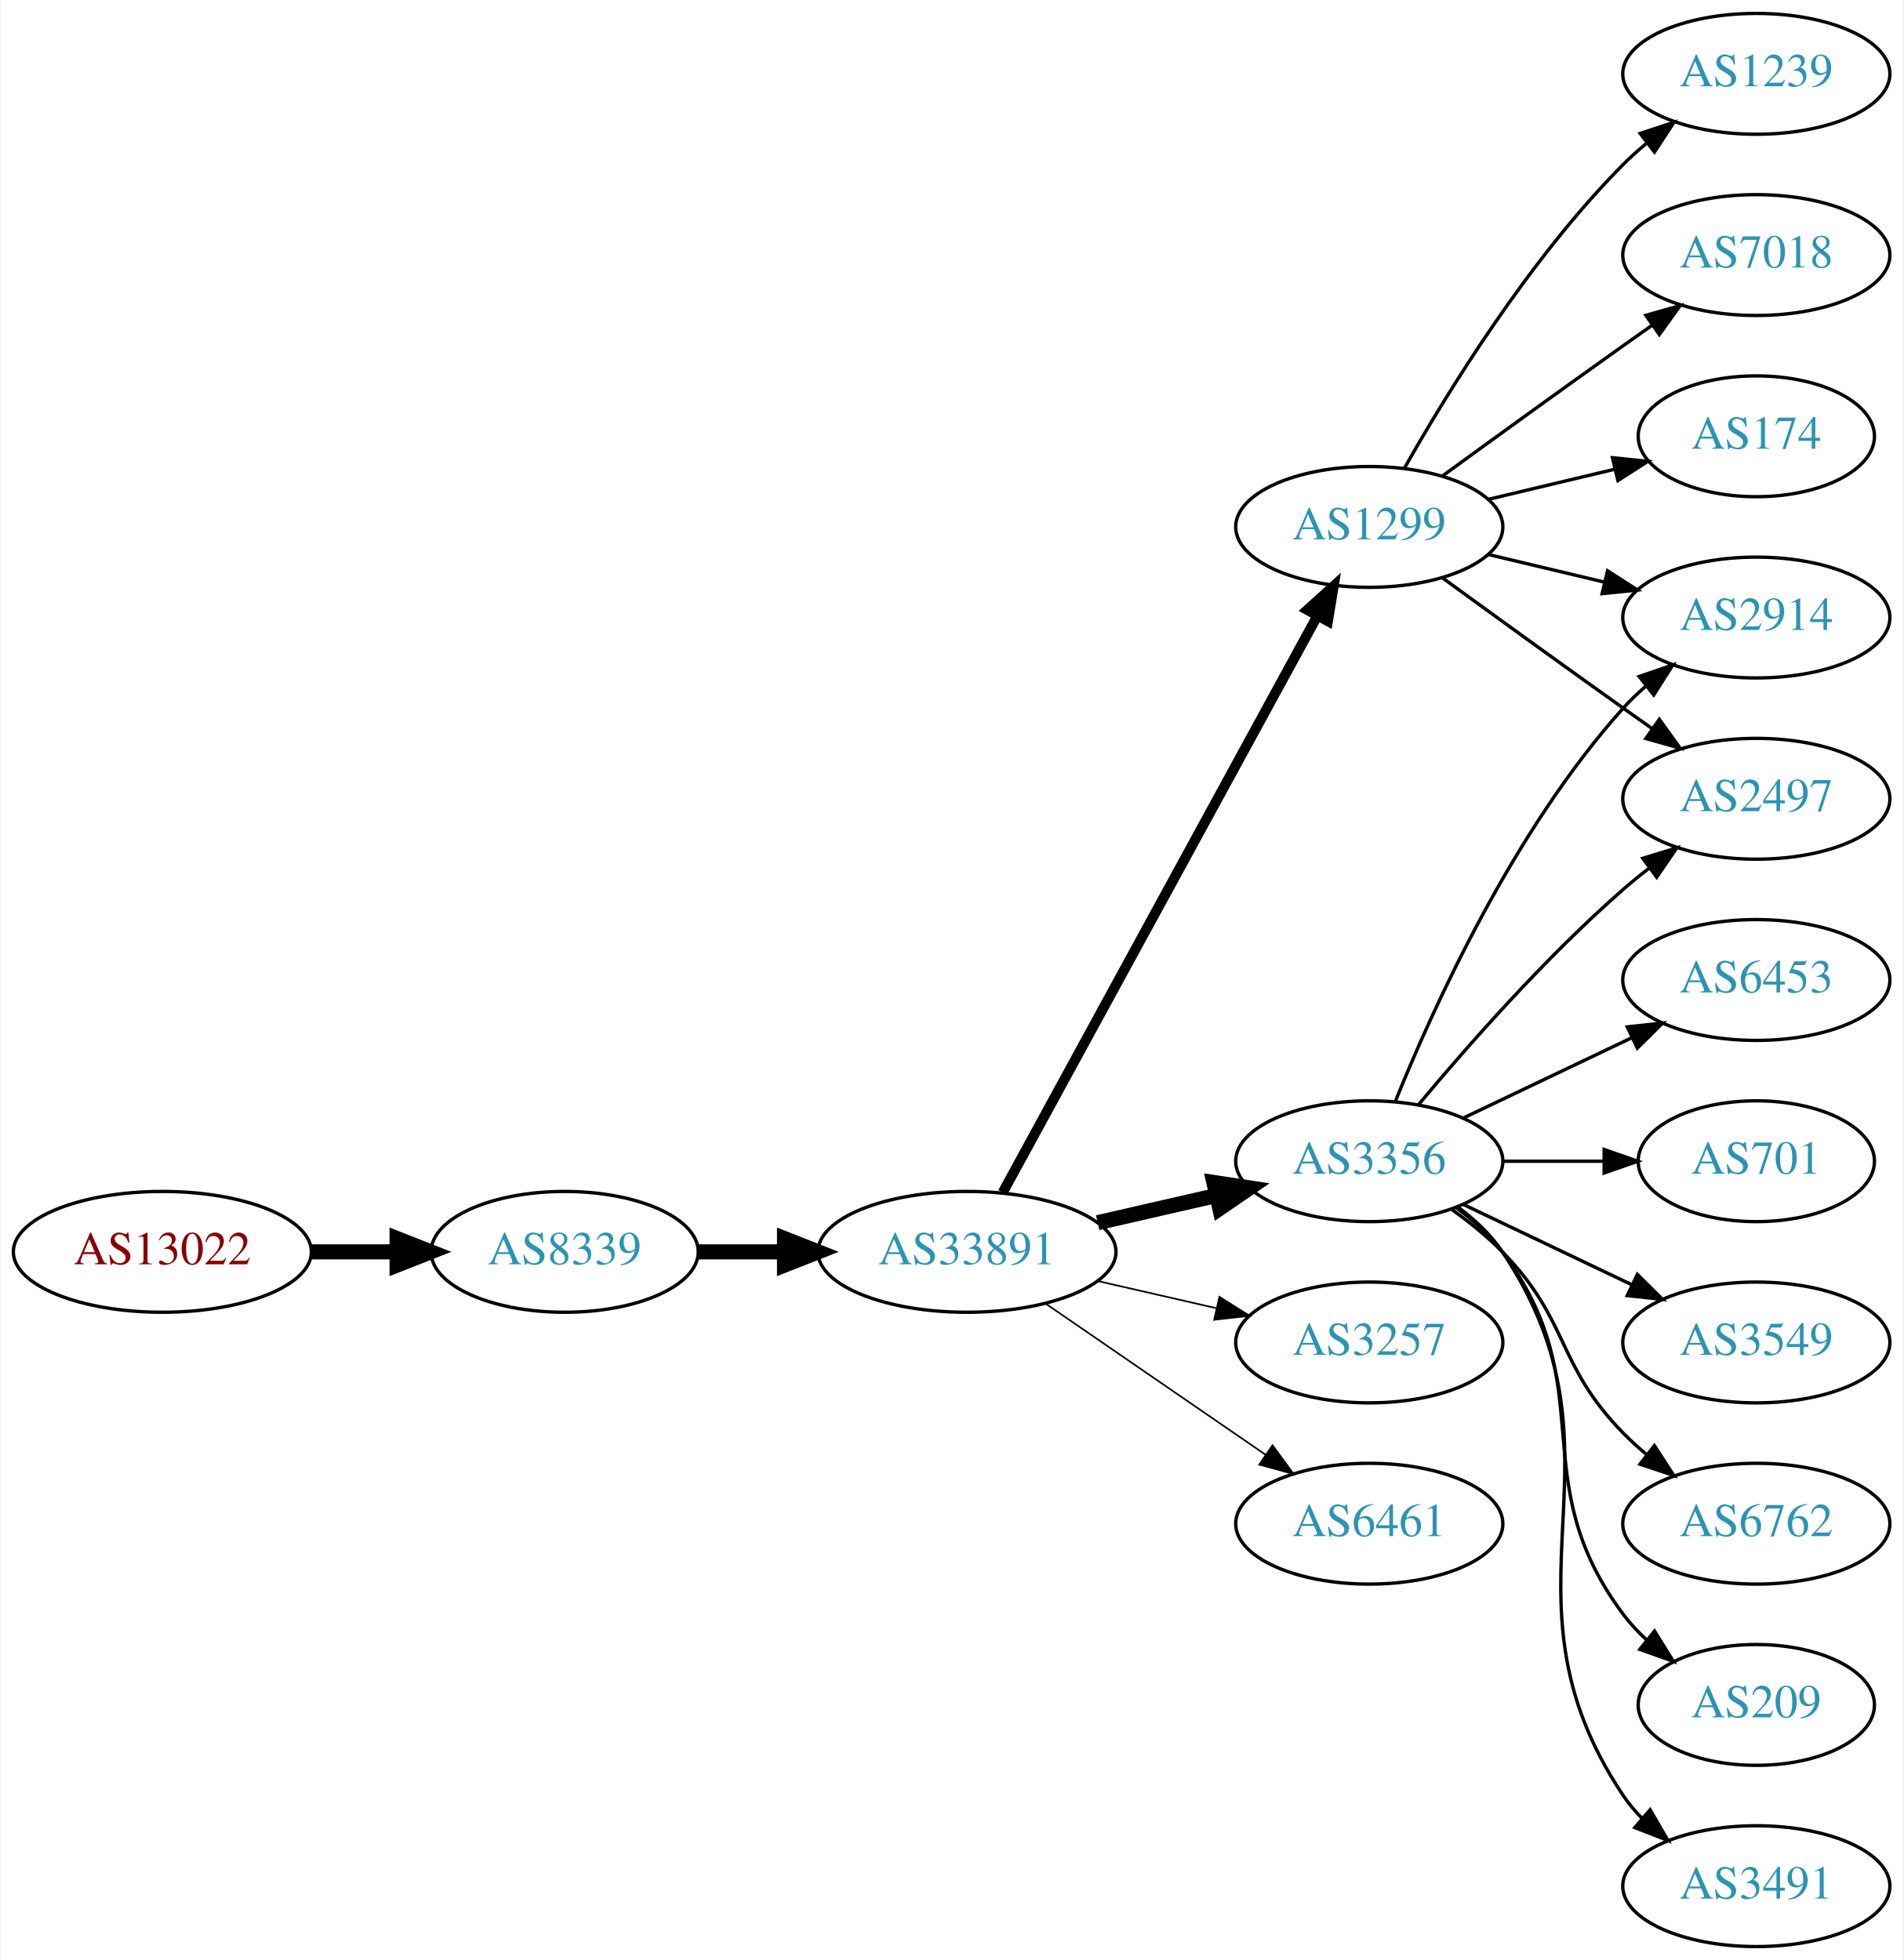
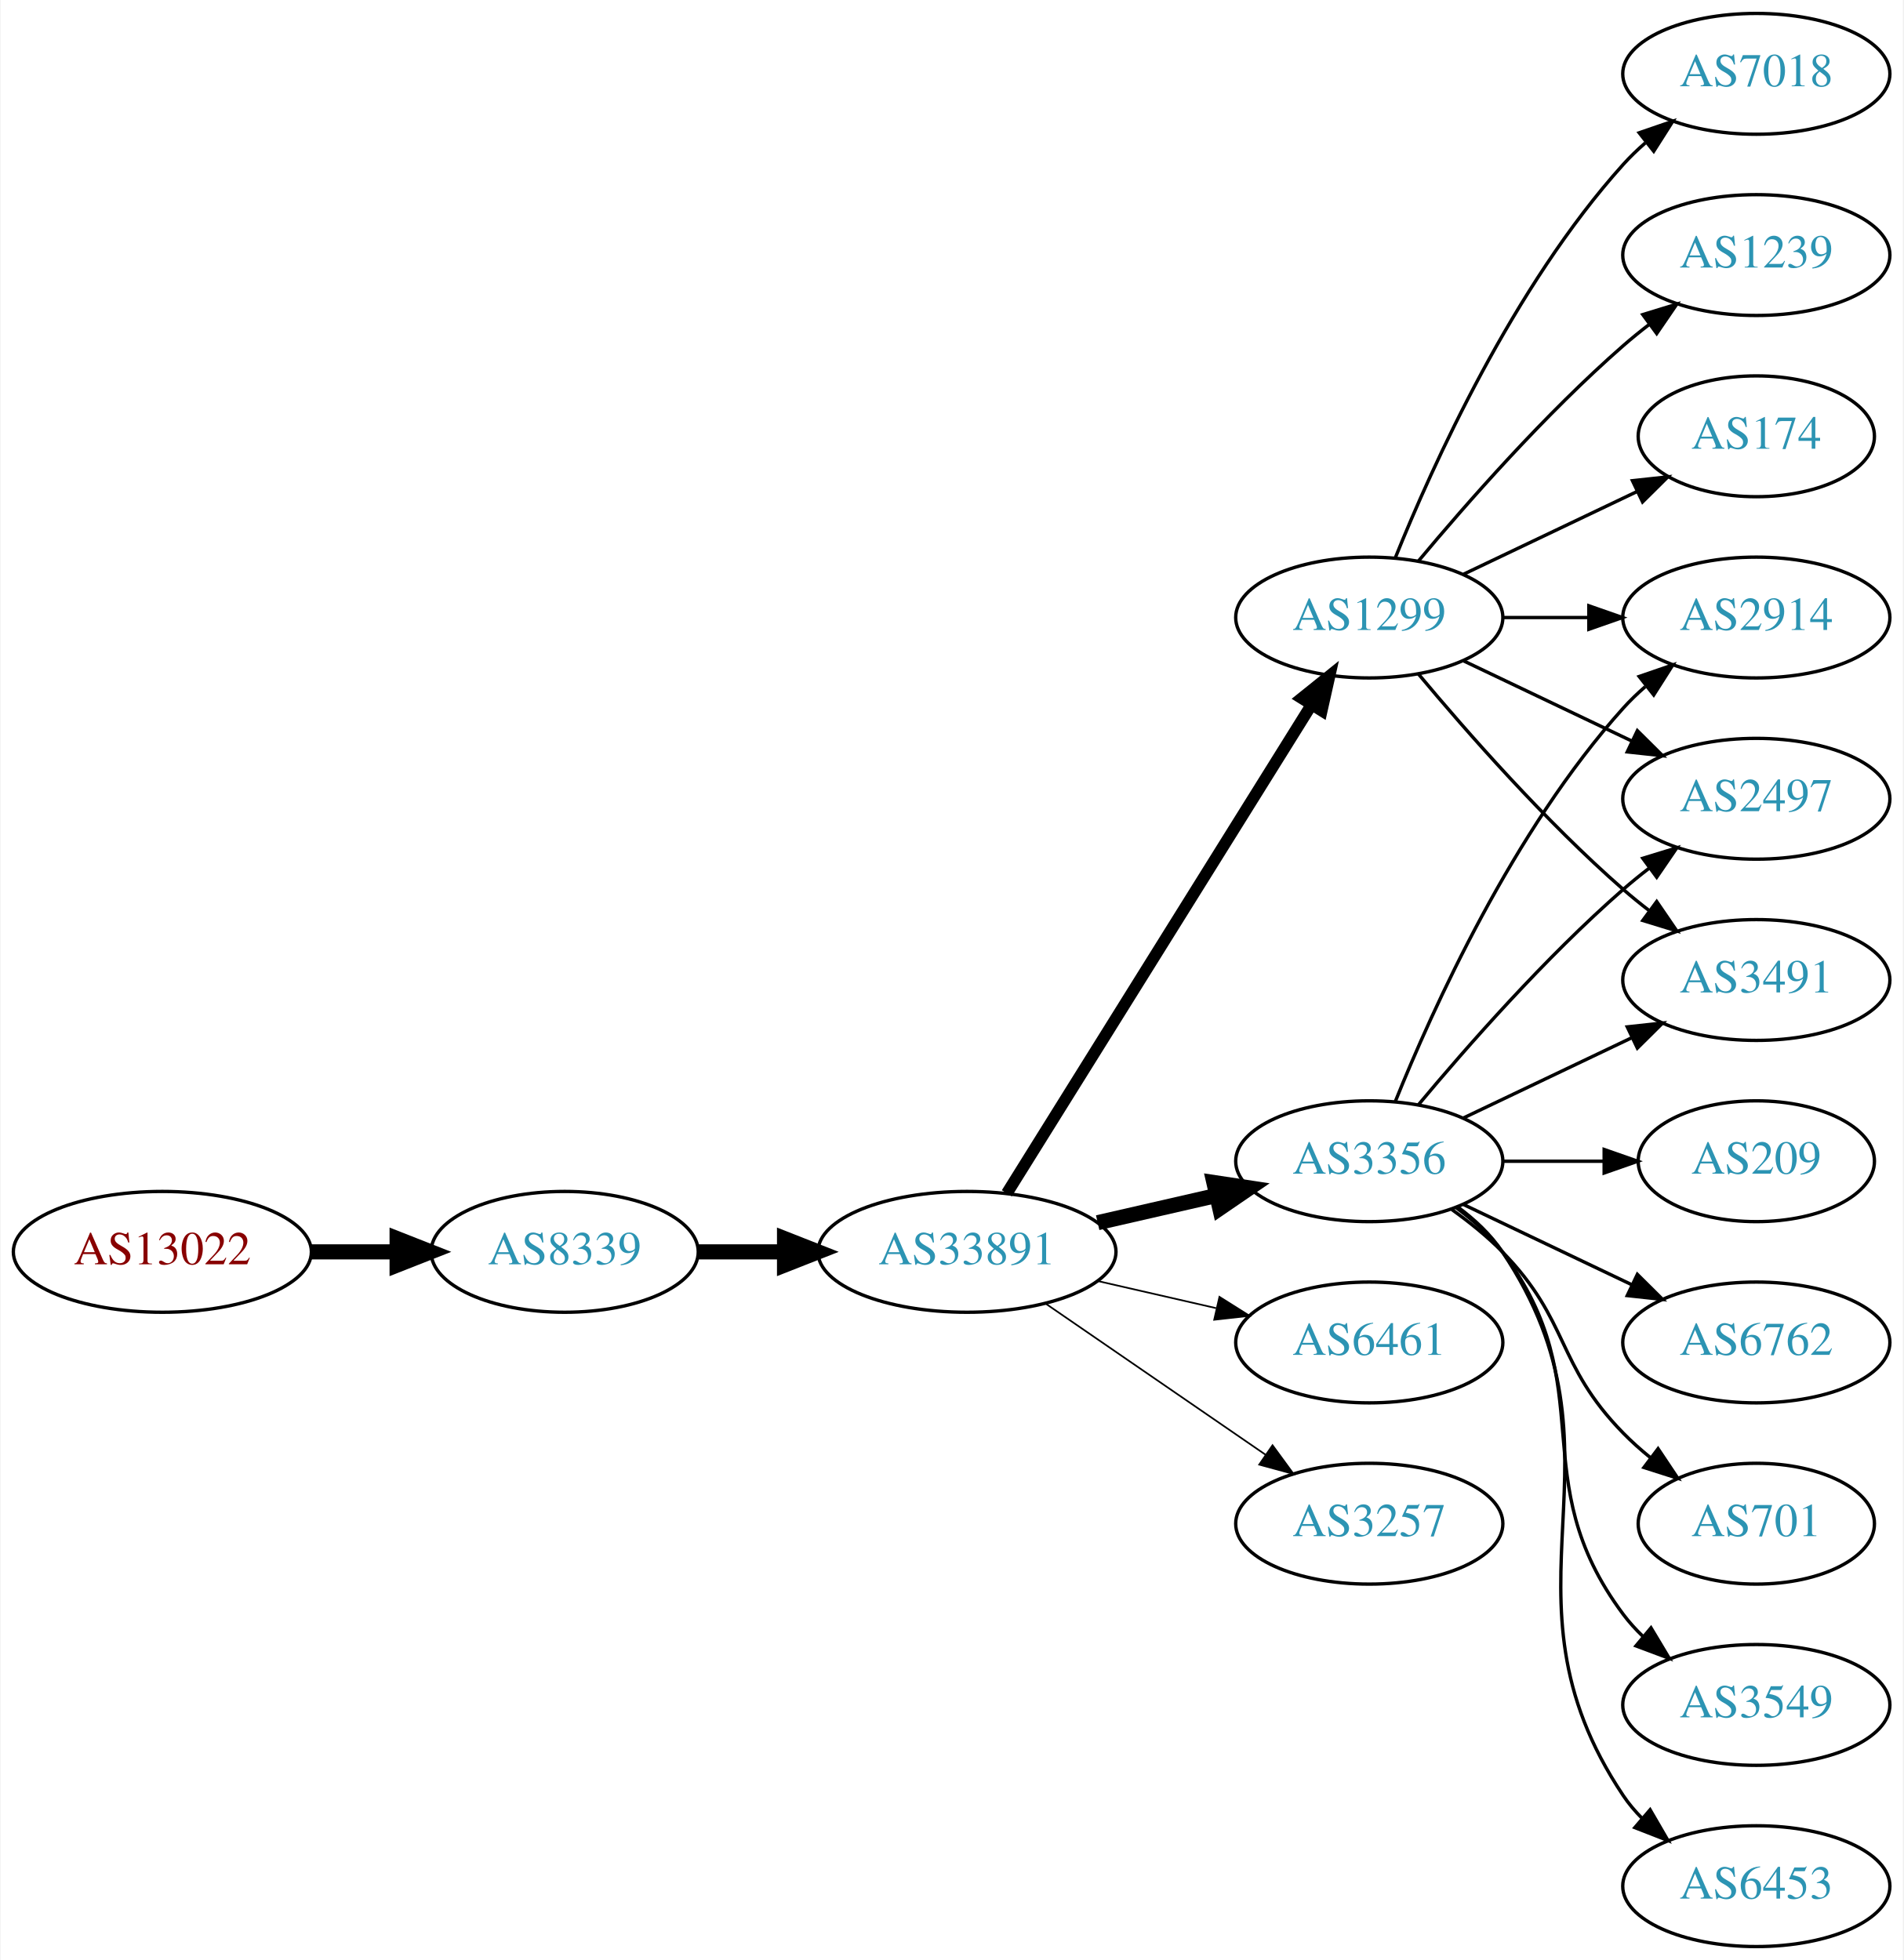
<svg xmlns="http://www.w3.org/2000/svg" xmlns:xlink="http://www.w3.org/1999/xlink" width="567pt" height="584pt" viewBox="0.00 0.00 566.66 584.00">
  <g id="graph0" class="graph" transform="scale(1 1) rotate(0) translate(4 580)">
    <polygon fill="white" stroke="none" points="-4,4 -4,-580 562.663,-580 562.663,4 -4,4" />
    <g id="node1" class="node">
      <g id="a_node1">
        <a xlink:href="/asn/13022" xlink:title="AS13022 ~ STREAMS_GMBH [AT]">
          <ellipse fill="#ffffff" stroke="black" cx="44.196" cy="-207" rx="44.393" ry="18" />
          <text text-anchor="middle" x="44.196" y="-203.3" font-family="Times,serif" font-size="14.00" fill="#880000">AS13022</text>
        </a>
      </g>
    </g>
    <g id="node2" class="node">
      <g id="a_node2">
        <a xlink:href="/asn/8339" xlink:title="AS8339 ~ kabelplus GmbH [AT]">
          <ellipse fill="#ffffff" stroke="black" cx="164.039" cy="-207" rx="39.794" ry="18" />
          <text text-anchor="middle" x="164.039" y="-203.3" font-family="Times,serif" font-size="14.00" fill="#2c94b3">AS8339</text>
        </a>
      </g>
    </g>
    <g id="edge1" class="edge">
      <path fill="none" stroke="black" stroke-width="4.5" d="M88.407,-207C96.72,-207 105.482,-207 113.965,-207" />
      <polygon fill="black" stroke="black" stroke-width="4.5" points="114.123,-210.938 124.123,-207 114.123,-203.063 114.123,-210.938" />
    </g>
    <g id="node3" class="node">
      <g id="a_node3">
        <a xlink:href="/asn/33891" xlink:title="AS33891 ~ CORE-BACKBONE GMBH GLOBAL NETWORK [DE]">
          <ellipse fill="#ffffff" stroke="black" cx="283.881" cy="-207" rx="44.393" ry="18" />
          <text text-anchor="middle" x="283.881" y="-203.3" font-family="Times,serif" font-size="14.00" fill="#2c94b3">AS33891</text>
        </a>
      </g>
    </g>
    <g id="edge2" class="edge">
      <path fill="none" stroke="black" stroke-width="4.5" d="M203.951,-207C212.054,-207 220.729,-207 229.255,-207" />
      <polygon fill="black" stroke="black" stroke-width="4.5" points="229.533,-210.938 239.533,-207 229.533,-203.063 229.533,-210.938" />
    </g>
    <g id="node4" class="node">
      <g id="a_node4">
+         <a xlink:href="/asn/1299" xlink:title="AS1299 ~ Telia Carrier [EU]">
+           <ellipse fill="#ffffff" stroke="black" cx="403.724" cy="-396" rx="39.794" ry="18" />
+           <text text-anchor="middle" x="403.724" y="-392.3" font-family="Times,serif" font-size="14.00" fill="#2c94b3">AS1299</text>
+         </a>
+       </g>
+     </g>
+     <g id="edge3" class="edge">
+       <path fill="none" stroke="black" stroke-width="3.5" d="M295.756,-224.442C316.54,-257.775 362,-330.686 386.429,-369.866" />
+       <polygon fill="black" stroke="black" stroke-width="3.5" points="383.614,-371.966 391.875,-378.6 389.554,-368.263 383.614,-371.966" />
+     </g>
+     <g id="node5" class="node">
+       <g id="a_node5">
        <a xlink:href="/asn/3356" xlink:title="AS3356 ~ Level 3 Parent, LLC [US]">
          <ellipse fill="#ffffff" stroke="black" cx="403.724" cy="-234" rx="39.794" ry="18" />
          <text text-anchor="middle" x="403.724" y="-230.3" font-family="Times,serif" font-size="14.00" fill="#2c94b3">AS3356</text>
        </a>
      </g>
    </g>
-     <g id="edge3" class="edge">
+     <g id="edge4" class="edge">
      <path fill="none" stroke="black" stroke-width="4.5" d="M322.816,-215.692C334.057,-218.267 346.469,-221.111 358.092,-223.774" />
      <polygon fill="black" stroke="black" stroke-width="4.5" points="357.427,-227.661 368.054,-226.057 359.186,-219.985 357.427,-227.661" />
    </g>
-     <g id="node5" class="node">
-       <g id="a_node5">
-         <a xlink:href="/asn/1299" xlink:title="AS1299 ~ Telia Carrier [EU]">
-           <ellipse fill="#ffffff" stroke="black" cx="403.724" cy="-423" rx="39.794" ry="18" />
-           <text text-anchor="middle" x="403.724" y="-419.3" font-family="Times,serif" font-size="14.00" fill="#2c94b3">AS1299</text>
-         </a>
-       </g>
-     </g>
-     <g id="edge4" class="edge">
-       <path fill="none" stroke="black" stroke-width="3" d="M294.525,-224.676C315.206,-262.584 363.919,-351.873 388.298,-396.559" />
-       <polygon fill="black" stroke="black" stroke-width="3" points="385.25,-398.28 393.112,-405.383 391.395,-394.928 385.25,-398.28" />
-     </g>
    <g id="node6" class="node">
      <g id="a_node6">
-         <a xlink:href="/asn/3257" xlink:title="AS3257 ~ GTT [DE]">
+         <a xlink:href="/asn/6461" xlink:title="AS6461 ~ Zayo Bandwidth [US]">
          <ellipse fill="#ffffff" stroke="black" cx="403.724" cy="-180" rx="39.794" ry="18" />
-           <text text-anchor="middle" x="403.724" y="-176.3" font-family="Times,serif" font-size="14.00" fill="#2c94b3">AS3257</text>
+           <text text-anchor="middle" x="403.724" y="-176.3" font-family="Times,serif" font-size="14.00" fill="#2c94b3">AS6461</text>
        </a>
      </g>
    </g>
    <g id="edge5" class="edge">
      <path fill="none" stroke="black" stroke-width="0.5" d="M322.816,-198.308C334.057,-195.733 346.469,-192.889 358.092,-190.226" />
      <polygon fill="black" stroke="black" stroke-width="0.5" points="359.088,-193.588 368.054,-187.943 357.525,-186.765 359.088,-193.588" />
    </g>
    <g id="node7" class="node">
      <g id="a_node7">
-         <a xlink:href="/asn/6461" xlink:title="AS6461 ~ Zayo Bandwidth [US]">
+         <a xlink:href="/asn/3257" xlink:title="AS3257 ~ GTT [DE]">
          <ellipse fill="#ffffff" stroke="black" cx="403.724" cy="-126" rx="39.794" ry="18" />
-           <text text-anchor="middle" x="403.724" y="-122.3" font-family="Times,serif" font-size="14.00" fill="#2c94b3">AS6461</text>
+           <text text-anchor="middle" x="403.724" y="-122.3" font-family="Times,serif" font-size="14.00" fill="#2c94b3">AS3257</text>
        </a>
      </g>
    </g>
    <g id="edge6" class="edge">
      <path fill="none" stroke="black" stroke-width="0.5" d="M307.324,-191.574C325.905,-178.802 352.466,-160.545 372.846,-146.537" />
      <polygon fill="black" stroke="black" stroke-width="0.5" points="374.902,-149.371 381.16,-140.822 370.936,-143.602 374.902,-149.371" />
    </g>
    <g id="node8" class="node">
      <g id="a_node8">
-         <a xlink:href="/asn/6762" xlink:title="AS6762 ~ TELECOM ITALIA SPARKLE S.p.A. [IT]">
-           <ellipse fill="#ffffff" stroke="black" cx="519.017" cy="-126" rx="39.794" ry="18" />
-           <text text-anchor="middle" x="519.017" y="-122.3" font-family="Times,serif" font-size="14.00" fill="#2c94b3">AS6762</text>
+         <a xlink:href="/asn/7018" xlink:title="AS7018 ~ AT&amp;T Services, Inc. [US]">
+           <ellipse fill="#ffffff" stroke="black" cx="519.017" cy="-558" rx="39.794" ry="18" />
+           <text text-anchor="middle" x="519.017" y="-554.3" font-family="Times,serif" font-size="14.00" fill="#2c94b3">AS7018</text>
        </a>
      </g>
    </g>
    <g id="edge7" class="edge">
-       <path fill="none" stroke="black" d="M428.318,-219.611C433.574,-215.852 438.906,-211.563 443.37,-207 463.543,-186.383 459.198,-173.617 479.37,-153 481.463,-150.861 483.746,-148.782 486.123,-146.79" />
-       <polygon fill="black" stroke="black" points="488.641,-149.268 494.423,-140.389 484.367,-143.725 488.641,-149.268" />
+       <path fill="none" stroke="black" d="M411.472,-413.787C422.523,-441.243 446.576,-494.578 479.37,-531 481.373,-533.224 483.591,-535.363 485.924,-537.397" />
+       <polygon fill="black" stroke="black" points="484.122,-540.433 494.143,-543.873 488.454,-534.935 484.122,-540.433" />
    </g>
    <g id="node9" class="node">
      <g id="a_node9">
+         <a xlink:href="/asn/2914" xlink:title="AS2914 ~ NTT America, Inc. [US]">
+           <ellipse fill="#ffffff" stroke="black" cx="519.017" cy="-396" rx="39.794" ry="18" />
+           <text text-anchor="middle" x="519.017" y="-392.3" font-family="Times,serif" font-size="14.00" fill="#2c94b3">AS2914</text>
+         </a>
+       </g>
+     </g>
+     <g id="edge8" class="edge">
+       <path fill="none" stroke="black" d="M443.396,-396C451.599,-396 460.363,-396 468.895,-396" />
+       <polygon fill="black" stroke="black" points="469.134,-399.5 479.134,-396 469.134,-392.5 469.134,-399.5" />
+     </g>
+     <g id="node10" class="node">
+       <g id="a_node10">
+         <a xlink:href="/asn/1239" xlink:title="AS1239 ~ Sprint [US]">
+           <ellipse fill="#ffffff" stroke="black" cx="519.017" cy="-504" rx="39.794" ry="18" />
+           <text text-anchor="middle" x="519.017" y="-500.3" font-family="Times,serif" font-size="14.00" fill="#2c94b3">AS1239</text>
+         </a>
+       </g>
+     </g>
+     <g id="edge9" class="edge">
+       <path fill="none" stroke="black" d="M418.354,-412.817C432.636,-429.929 456.183,-456.745 479.37,-477 481.836,-479.154 484.475,-481.294 487.172,-483.372" />
+       <polygon fill="black" stroke="black" points="485.197,-486.264 495.326,-489.37 489.345,-480.625 485.197,-486.264" />
+     </g>
+     <g id="node11" class="node">
+       <g id="a_node11">
+         <a xlink:href="/asn/174" xlink:title="AS174 ~ Cogent Communications [US]">
+           <ellipse fill="#ffffff" stroke="black" cx="519.017" cy="-450" rx="35.194" ry="18" />
+           <text text-anchor="middle" x="519.017" y="-446.3" font-family="Times,serif" font-size="14.00" fill="#2c94b3">AS174</text>
+         </a>
+       </g>
+     </g>
+     <g id="edge10" class="edge">
+       <path fill="none" stroke="black" d="M431.86,-408.934C447.292,-416.29 466.778,-425.577 483.313,-433.459" />
+       <polygon fill="black" stroke="black" points="482.121,-436.768 492.654,-437.911 485.133,-430.449 482.121,-436.768" />
+     </g>
+     <g id="node12" class="node">
+       <g id="a_node12">
        <a xlink:href="/asn/2497" xlink:title="AS2497 ~ Internet Initiative Japan Inc. [JP]">
          <ellipse fill="#ffffff" stroke="black" cx="519.017" cy="-342" rx="39.794" ry="18" />
          <text text-anchor="middle" x="519.017" y="-338.3" font-family="Times,serif" font-size="14.00" fill="#2c94b3">AS2497</text>
        </a>
      </g>
    </g>
-     <g id="edge8" class="edge">
+     <g id="edge11" class="edge">
+       <path fill="none" stroke="black" d="M431.86,-383.066C446.854,-375.919 465.675,-366.948 481.898,-359.215" />
+       <polygon fill="black" stroke="black" points="483.581,-362.291 491.102,-354.829 480.569,-355.972 483.581,-362.291" />
+     </g>
+     <g id="node13" class="node">
+       <g id="a_node13">
+         <a xlink:href="/asn/3491" xlink:title="AS3491 ~ PCCW Global, Inc. [US]">
+           <ellipse fill="#ffffff" stroke="black" cx="519.017" cy="-288" rx="39.794" ry="18" />
+           <text text-anchor="middle" x="519.017" y="-284.3" font-family="Times,serif" font-size="14.00" fill="#2c94b3">AS3491</text>
+         </a>
+       </g>
+     </g>
+     <g id="edge12" class="edge">
+       <path fill="none" stroke="black" d="M418.354,-379.183C432.636,-362.071 456.183,-335.255 479.37,-315 481.836,-312.846 484.475,-310.706 487.172,-308.628" />
+       <polygon fill="black" stroke="black" points="489.345,-311.375 495.326,-302.63 485.197,-305.736 489.345,-311.375" />
+     </g>
+     <g id="edge13" class="edge">
+       <path fill="none" stroke="black" d="M411.472,-251.787C422.523,-279.243 446.576,-332.578 479.37,-369 481.373,-371.224 483.591,-373.363 485.924,-375.397" />
+       <polygon fill="black" stroke="black" points="484.122,-378.433 494.143,-381.873 488.454,-372.935 484.122,-378.433" />
+     </g>
+     <g id="edge19" class="edge">
      <path fill="none" stroke="black" d="M418.354,-250.817C432.636,-267.929 456.183,-294.745 479.37,-315 481.836,-317.154 484.475,-319.294 487.172,-321.372" />
      <polygon fill="black" stroke="black" points="485.197,-324.264 495.326,-327.37 489.345,-318.625 485.197,-324.264" />
    </g>
-     <g id="node10" class="node">
-       <g id="a_node10">
-         <a xlink:href="/asn/209" xlink:title="AS209 ~ CenturyLink Communications, LLC [US]">
-           <ellipse fill="#ffffff" stroke="black" cx="519.017" cy="-72" rx="35.194" ry="18" />
-           <text text-anchor="middle" x="519.017" y="-68.3" font-family="Times,serif" font-size="14.00" fill="#2c94b3">AS209</text>
-         </a>
-       </g>
-     </g>
-     <g id="edge9" class="edge">
-       <path fill="none" stroke="black" d="M429.655,-220.118C434.731,-216.389 439.649,-211.984 443.37,-207 473.642,-166.458 449.099,-139.542 479.37,-99 481.378,-96.311 483.734,-93.791 486.275,-91.454" />
-       <polygon fill="black" stroke="black" points="488.689,-94.004 494.291,-85.011 484.304,-88.548 488.689,-94.004" />
-     </g>
-     <g id="node11" class="node">
-       <g id="a_node11">
-         <a xlink:href="/asn/3491" xlink:title="AS3491 ~ PCCW Global, Inc. [US]">
+     <g id="edge15" class="edge">
+       <path fill="none" stroke="black" d="M431.86,-246.934C446.854,-254.081 465.675,-263.052 481.898,-270.785" />
+       <polygon fill="black" stroke="black" points="480.569,-274.028 491.102,-275.171 483.581,-267.709 480.569,-274.028" />
+     </g>
+     <g id="node14" class="node">
+       <g id="a_node14">
+         <a xlink:href="/asn/3549" xlink:title="AS3549 ~ Level 3 Parent, LLC [US]">
+           <ellipse fill="#ffffff" stroke="black" cx="519.017" cy="-72" rx="39.794" ry="18" />
+           <text text-anchor="middle" x="519.017" y="-68.3" font-family="Times,serif" font-size="14.00" fill="#2c94b3">AS3549</text>
+         </a>
+       </g>
+     </g>
+     <g id="edge14" class="edge">
+       <path fill="none" stroke="black" d="M429.655,-220.118C434.731,-216.389 439.649,-211.984 443.37,-207 473.642,-166.458 449.099,-139.542 479.37,-99 481.115,-96.664 483.122,-94.455 485.285,-92.383" />
+       <polygon fill="black" stroke="black" points="487.645,-94.973 493.086,-85.882 483.163,-89.595 487.645,-94.973" />
+     </g>
+     <g id="node15" class="node">
+       <g id="a_node15">
+         <a xlink:href="/asn/6453" xlink:title="AS6453 ~ TATA COMMUNICATIONS (AMERICA) INC [US]">
          <ellipse fill="#ffffff" stroke="black" cx="519.017" cy="-18" rx="39.794" ry="18" />
-           <text text-anchor="middle" x="519.017" y="-14.3" font-family="Times,serif" font-size="14.00" fill="#2c94b3">AS3491</text>
-         </a>
-       </g>
-     </g>
-     <g id="edge10" class="edge">
+           <text text-anchor="middle" x="519.017" y="-14.3" font-family="Times,serif" font-size="14.00" fill="#2c94b3">AS6453</text>
+         </a>
+       </g>
+     </g>
+     <g id="edge16" class="edge">
      <path fill="none" stroke="black" d="M430.043,-220.393C435.099,-216.649 439.91,-212.169 443.37,-207 484.395,-145.706 438.346,-106.294 479.37,-45 480.992,-42.577 482.911,-40.305 485.013,-38.19" />
      <polygon fill="black" stroke="black" points="487.38,-40.771 492.698,-31.607 482.826,-35.454 487.38,-40.771" />
    </g>
-     <g id="node12" class="node">
-       <g id="a_node12">
-         <a xlink:href="/asn/2914" xlink:title="AS2914 ~ NTT America, Inc. [US]">
-           <ellipse fill="#ffffff" stroke="black" cx="519.017" cy="-396" rx="39.794" ry="18" />
-           <text text-anchor="middle" x="519.017" y="-392.3" font-family="Times,serif" font-size="14.00" fill="#2c94b3">AS2914</text>
-         </a>
-       </g>
-     </g>
-     <g id="edge11" class="edge">
-       <path fill="none" stroke="black" d="M411.472,-251.787C422.523,-279.243 446.576,-332.578 479.37,-369 481.373,-371.224 483.591,-373.363 485.924,-375.397" />
-       <polygon fill="black" stroke="black" points="484.122,-378.433 494.143,-381.873 488.454,-372.935 484.122,-378.433" />
-     </g>
-     <g id="node13" class="node">
-       <g id="a_node13">
-         <a xlink:href="/asn/6453" xlink:title="AS6453 ~ TATA COMMUNICATIONS (AMERICA) INC [US]">
-           <ellipse fill="#ffffff" stroke="black" cx="519.017" cy="-288" rx="39.794" ry="18" />
-           <text text-anchor="middle" x="519.017" y="-284.3" font-family="Times,serif" font-size="14.00" fill="#2c94b3">AS6453</text>
-         </a>
-       </g>
-     </g>
-     <g id="edge12" class="edge">
-       <path fill="none" stroke="black" d="M431.86,-246.934C446.854,-254.081 465.675,-263.052 481.898,-270.785" />
-       <polygon fill="black" stroke="black" points="480.569,-274.028 491.102,-275.171 483.581,-267.709 480.569,-274.028" />
-     </g>
-     <g id="node14" class="node">
-       <g id="a_node14">
-         <a xlink:href="/asn/701" xlink:title="AS701 ~ UUNET [US]">
+     <g id="node16" class="node">
+       <g id="a_node16">
+         <a xlink:href="/asn/209" xlink:title="AS209 ~ CenturyLink Communications, LLC [US]">
          <ellipse fill="#ffffff" stroke="black" cx="519.017" cy="-234" rx="35.194" ry="18" />
-           <text text-anchor="middle" x="519.017" y="-230.3" font-family="Times,serif" font-size="14.00" fill="#2c94b3">AS701</text>
-         </a>
-       </g>
-     </g>
-     <g id="edge13" class="edge">
+           <text text-anchor="middle" x="519.017" y="-230.3" font-family="Times,serif" font-size="14.00" fill="#2c94b3">AS209</text>
+         </a>
+       </g>
+     </g>
+     <g id="edge17" class="edge">
      <path fill="none" stroke="black" d="M443.396,-234C453.101,-234 463.592,-234 473.555,-234" />
      <polygon fill="black" stroke="black" points="473.691,-237.5 483.691,-234 473.691,-230.5 473.691,-237.5" />
    </g>
-     <g id="node15" class="node">
-       <g id="a_node15">
-         <a xlink:href="/asn/3549" xlink:title="AS3549 ~ Level 3 Parent, LLC [US]">
+     <g id="node17" class="node">
+       <g id="a_node17">
+         <a xlink:href="/asn/6762" xlink:title="AS6762 ~ TELECOM ITALIA SPARKLE S.p.A. [IT]">
          <ellipse fill="#ffffff" stroke="black" cx="519.017" cy="-180" rx="39.794" ry="18" />
-           <text text-anchor="middle" x="519.017" y="-176.3" font-family="Times,serif" font-size="14.00" fill="#2c94b3">AS3549</text>
-         </a>
-       </g>
-     </g>
-     <g id="edge14" class="edge">
+           <text text-anchor="middle" x="519.017" y="-176.3" font-family="Times,serif" font-size="14.00" fill="#2c94b3">AS6762</text>
+         </a>
+       </g>
+     </g>
+     <g id="edge18" class="edge">
      <path fill="none" stroke="black" d="M431.86,-221.066C446.854,-213.919 465.675,-204.948 481.898,-197.215" />
      <polygon fill="black" stroke="black" points="483.581,-200.291 491.102,-192.829 480.569,-193.972 483.581,-200.291" />
    </g>
-     <g id="edge17" class="edge">
-       <path fill="none" stroke="black" d="M425.572,-407.778C440.506,-396.909 461.12,-381.975 479.37,-369 482.191,-366.995 485.134,-364.915 488.082,-362.841" />
-       <polygon fill="black" stroke="black" points="490.128,-365.681 496.306,-357.074 486.109,-359.95 490.128,-365.681" />
-     </g>
-     <g id="edge15" class="edge">
-       <path fill="none" stroke="black" d="M439.331,-414.752C450.202,-412.162 462.357,-409.265 473.799,-406.538" />
-       <polygon fill="black" stroke="black" points="474.705,-409.92 483.621,-404.197 473.082,-403.111 474.705,-409.92" />
-     </g>
-     <g id="node16" class="node">
-       <g id="a_node16">
-         <a xlink:href="/asn/1239" xlink:title="AS1239 ~ Sprint [US]">
-           <ellipse fill="#ffffff" stroke="black" cx="519.017" cy="-558" rx="39.794" ry="18" />
-           <text text-anchor="middle" x="519.017" y="-554.3" font-family="Times,serif" font-size="14.00" fill="#2c94b3">AS1239</text>
-         </a>
-       </g>
-     </g>
-     <g id="edge16" class="edge">
-       <path fill="none" stroke="black" d="M414.184,-440.49C426.965,-463.096 451.398,-502.886 479.37,-531 481.481,-533.121 483.777,-535.188 486.163,-537.171" />
-       <polygon fill="black" stroke="black" points="484.415,-540.242 494.478,-543.556 488.678,-534.69 484.415,-540.242" />
-     </g>
-     <g id="node17" class="node">
-       <g id="a_node17">
-         <a xlink:href="/asn/7018" xlink:title="AS7018 ~ AT&amp;T Services, Inc. [US]">
-           <ellipse fill="#ffffff" stroke="black" cx="519.017" cy="-504" rx="39.794" ry="18" />
-           <text text-anchor="middle" x="519.017" y="-500.3" font-family="Times,serif" font-size="14.00" fill="#2c94b3">AS7018</text>
-         </a>
-       </g>
-     </g>
-     <g id="edge18" class="edge">
-       <path fill="none" stroke="black" d="M425.572,-438.222C440.506,-449.091 461.12,-464.025 479.37,-477 482.191,-479.005 485.134,-481.085 488.082,-483.159" />
-       <polygon fill="black" stroke="black" points="486.109,-486.05 496.306,-488.926 490.128,-480.319 486.109,-486.05" />
-     </g>
    <g id="node18" class="node">
      <g id="a_node18">
-         <a xlink:href="/asn/174" xlink:title="AS174 ~ Cogent Communications [US]">
-           <ellipse fill="#ffffff" stroke="black" cx="519.017" cy="-450" rx="35.194" ry="18" />
-           <text text-anchor="middle" x="519.017" y="-446.3" font-family="Times,serif" font-size="14.00" fill="#2c94b3">AS174</text>
-         </a>
-       </g>
-     </g>
-     <g id="edge19" class="edge">
-       <path fill="none" stroke="black" d="M439.331,-431.248C451.125,-434.058 464.43,-437.229 476.698,-440.153" />
-       <polygon fill="black" stroke="black" points="476.164,-443.624 486.703,-442.537 477.787,-436.814 476.164,-443.624" />
+         <a xlink:href="/asn/701" xlink:title="AS701 ~ UUNET [US]">
+           <ellipse fill="#ffffff" stroke="black" cx="519.017" cy="-126" rx="35.194" ry="18" />
+           <text text-anchor="middle" x="519.017" y="-122.3" font-family="Times,serif" font-size="14.00" fill="#2c94b3">AS701</text>
+         </a>
+       </g>
+     </g>
+     <g id="edge20" class="edge">
+       <path fill="none" stroke="black" d="M428.318,-219.611C433.574,-215.852 438.906,-211.563 443.37,-207 463.543,-186.383 459.198,-173.617 479.37,-153 481.849,-150.466 484.596,-148.017 487.448,-145.696" />
+       <polygon fill="black" stroke="black" points="489.751,-148.343 495.634,-139.532 485.54,-142.752 489.751,-148.343" />
    </g>
  </g>
</svg>
